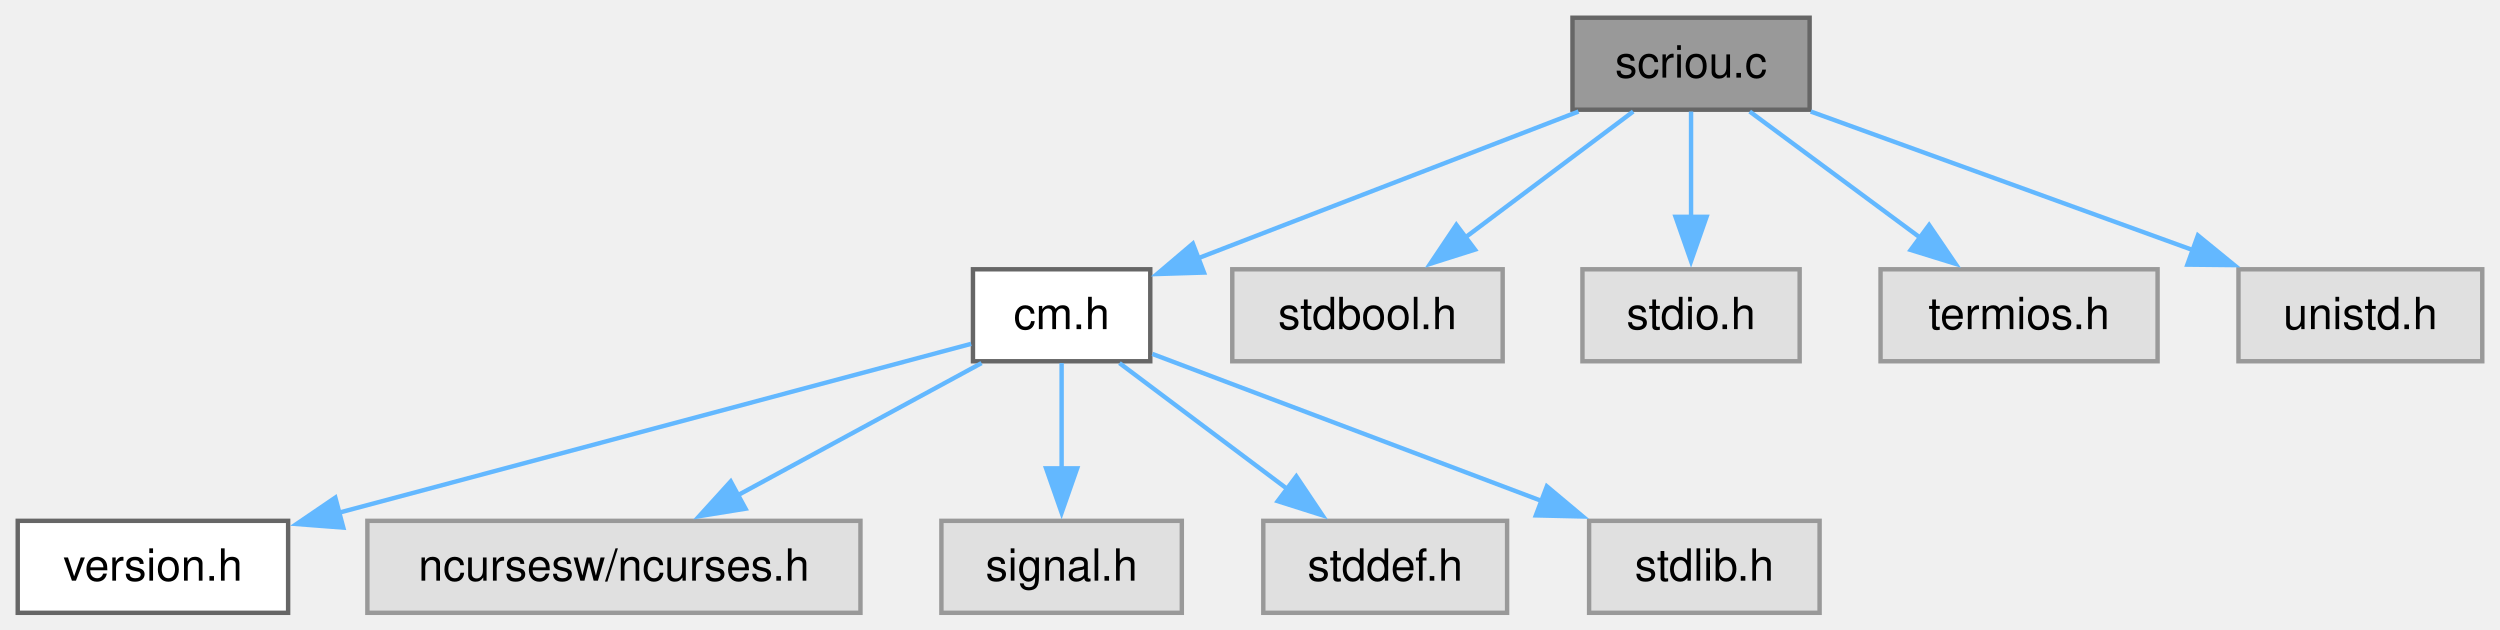
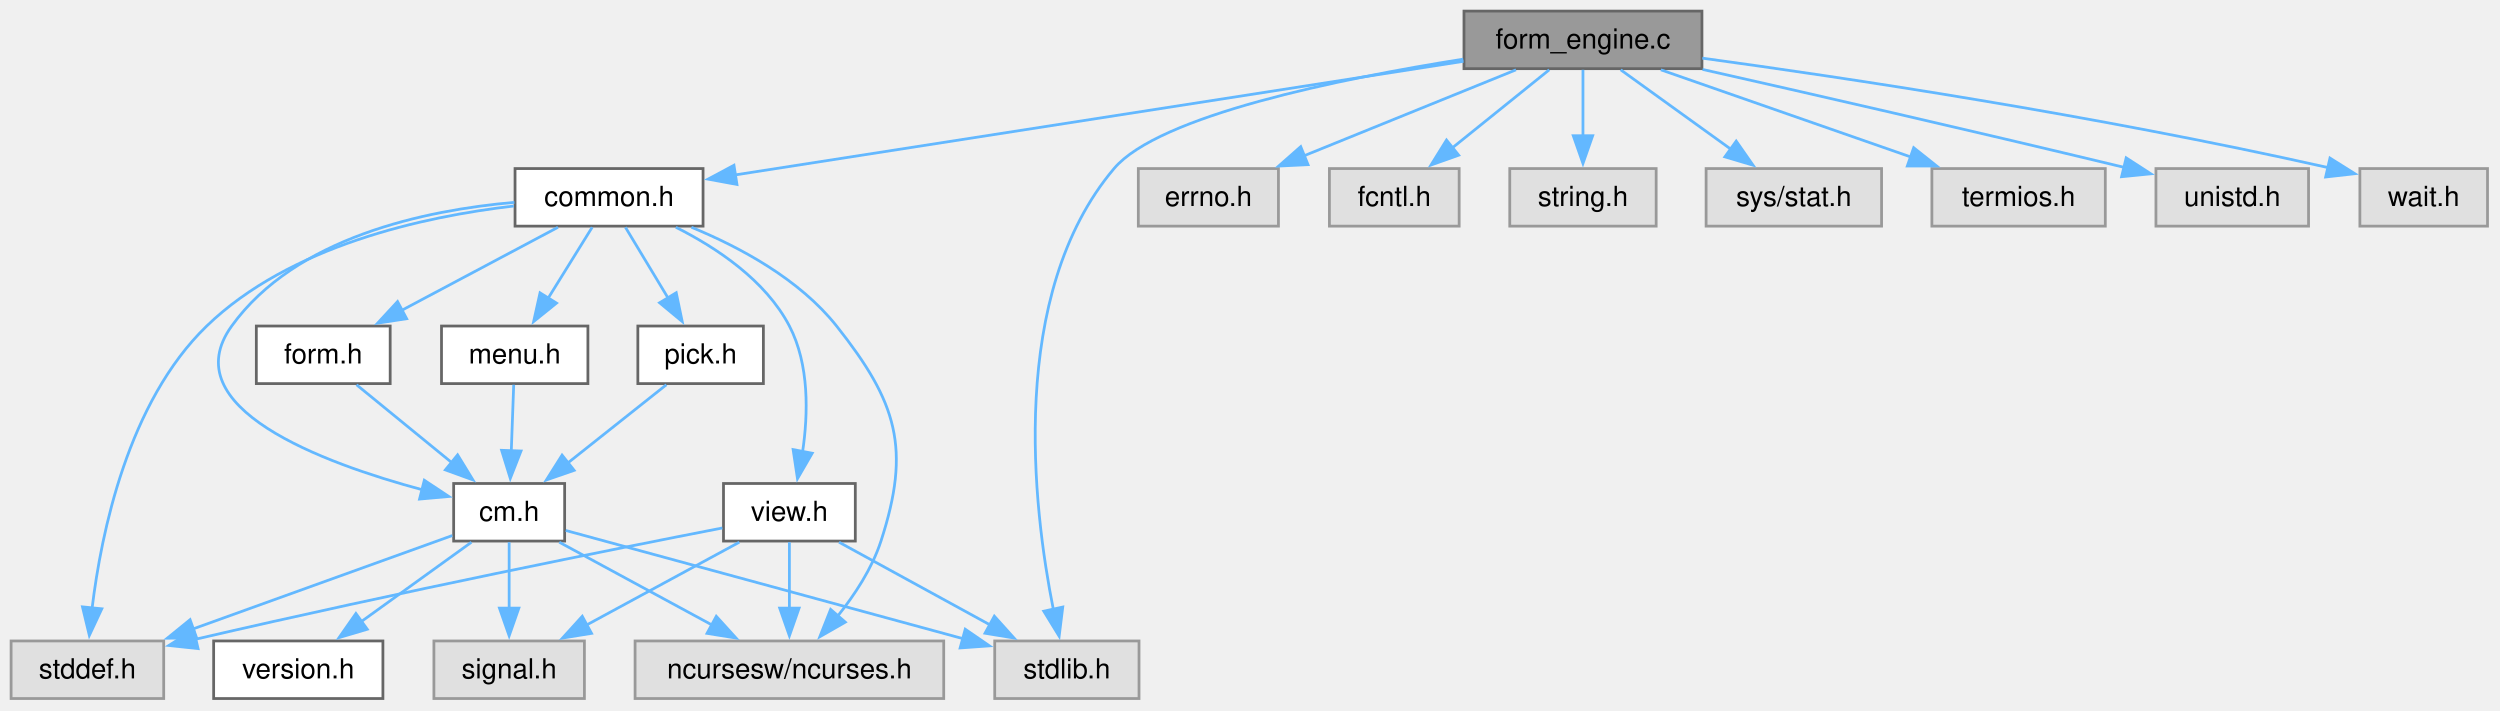
- <svg xmlns="http://www.w3.org/2000/svg" xmlns:xlink="http://www.w3.org/1999/xlink" width="564pt" height="142pt" viewBox="0.00 0.00 564.00 142.00">
-   <g id="graph0" class="graph" transform="scale(1 1) rotate(0) translate(4 138.25)">
+ <svg xmlns="http://www.w3.org/2000/svg" xmlns:xlink="http://www.w3.org/1999/xlink" width="901pt" height="256pt" viewBox="0.00 0.00 901.00 256.00">
+   <g id="graph0" class="graph" transform="scale(1 1) rotate(0) translate(4 251.75)">
    <g id="Node000001" class="node">
      <g id="a_Node000001">
-         <a xlink:title="Screen IO Support for MENU.">
-           <polygon fill="#999999" stroke="#666666" points="404.25,-134.25 350.75,-134.25 350.75,-113.5 404.25,-113.5 404.25,-134.25" />
-           <text xml:space="preserve" text-anchor="middle" x="377.5" y="-120.75" font-family="Helvetica,sans-Serif" font-size="10.00">scriou.c</text>
+         <a xlink:title="The working part of C-Menu Form.">
+           <polygon fill="#999999" stroke="#666666" points="609.38,-247.75 523.62,-247.75 523.62,-227 609.38,-227 609.38,-247.75" />
+           <text xml:space="preserve" text-anchor="middle" x="566.5" y="-234.25" font-family="Helvetica,sans-Serif" font-size="10.00">form_engine.c</text>
        </a>
      </g>
    </g>
    <g id="Node000002" class="node">
      <g id="a_Node000002">
-         <a xlink:href="../../d8/db9/a00725.html" target="_top" xlink:title="Headder for C-Menu API library, libcm.so.">
-           <polygon fill="white" stroke="#666666" points="255.5,-77.5 215.5,-77.5 215.5,-56.75 255.5,-56.75 255.5,-77.5" />
-           <text xml:space="preserve" text-anchor="middle" x="235.5" y="-64" font-family="Helvetica,sans-Serif" font-size="10.00">cm.h</text>
+         <a xlink:href="../../dd/dd8/a00719.html" target="_top" xlink:title="Headder for C-Menu Menu, Form, Pick, and View components.">
+           <polygon fill="white" stroke="#666666" points="249.38,-191 181.62,-191 181.62,-170.25 249.38,-170.25 249.38,-191" />
+           <text xml:space="preserve" text-anchor="middle" x="215.5" y="-177.5" font-family="Helvetica,sans-Serif" font-size="10.00">common.h</text>
        </a>
      </g>
    </g>
    <g id="edge1_Node000001_Node000002" class="edge">
      <g id="a_edge1_Node000001_Node000002">
        <a xlink:title=" ">
-           <path fill="none" stroke="#63b8ff" d="M352.11,-113.09C328.07,-103.82 291.92,-89.88 266.26,-79.98" />
-           <polygon fill="#63b8ff" stroke="#63b8ff" points="267.62,-76.76 257.03,-76.43 265.11,-83.29 267.62,-76.76" />
+           <path fill="none" stroke="#63b8ff" d="M523.46,-229.66C456.75,-219.26 328.99,-199.33 260.88,-188.7" />
+           <polygon fill="#63b8ff" stroke="#63b8ff" points="261.6,-185.27 251.18,-187.19 260.52,-192.19 261.6,-185.27" />
        </a>
      </g>
    </g>
    <g id="Node000008" class="node">
      <g id="a_Node000008">
        <a xlink:title=" ">
-           <polygon fill="#e0e0e0" stroke="#999999" points="335,-77.5 274,-77.5 274,-56.75 335,-56.75 335,-77.5" />
-           <text xml:space="preserve" text-anchor="middle" x="304.5" y="-64" font-family="Helvetica,sans-Serif" font-size="10.00">stdbool.h</text>
-         </a>
-       </g>
-     </g>
-     <g id="edge7_Node000001_Node000008" class="edge">
-       <g id="a_edge7_Node000001_Node000008">
-         <a xlink:title=" ">
-           <path fill="none" stroke="#63b8ff" d="M364.45,-113.09C353.86,-105.15 338.71,-93.78 326.28,-84.46" />
-           <polygon fill="#63b8ff" stroke="#63b8ff" points="328.75,-81.94 318.65,-78.74 324.55,-87.54 328.75,-81.94" />
+           <polygon fill="#e0e0e0" stroke="#999999" points="406.5,-20.75 354.5,-20.75 354.5,0 406.5,0 406.5,-20.75" />
+           <text xml:space="preserve" text-anchor="middle" x="380.5" y="-7.25" font-family="Helvetica,sans-Serif" font-size="10.00">stdlib.h</text>
+         </a>
+       </g>
+     </g>
+     <g id="edge23_Node000001_Node000008" class="edge">
+       <g id="a_edge23_Node000001_Node000008">
+         <a xlink:title=" ">
+           <path fill="none" stroke="#63b8ff" d="M523.34,-230.44C478.81,-223.38 413.62,-210.09 397.5,-191 359.17,-145.62 368.3,-68.9 375.61,-32.18" />
+           <polygon fill="#63b8ff" stroke="#63b8ff" points="379.02,-32.97 377.72,-22.45 372.18,-31.48 379.02,-32.97" />
+         </a>
+       </g>
+     </g>
+     <g id="Node000013" class="node">
+       <g id="a_Node000013">
+         <a xlink:title=" ">
+           <polygon fill="#e0e0e0" stroke="#999999" points="456.75,-191 406.25,-191 406.25,-170.25 456.75,-170.25 456.75,-191" />
+           <text xml:space="preserve" text-anchor="middle" x="431.5" y="-177.5" font-family="Helvetica,sans-Serif" font-size="10.00">errno.h</text>
+         </a>
+       </g>
+     </g>
+     <g id="edge21_Node000001_Node000013" class="edge">
+       <g id="a_edge21_Node000001_Node000013">
+         <a xlink:title=" ">
+           <path fill="none" stroke="#63b8ff" d="M542.36,-226.59C521.06,-217.94 489.75,-205.25 465.83,-195.55" />
+           <polygon fill="#63b8ff" stroke="#63b8ff" points="467.41,-192.41 456.83,-191.9 464.78,-198.9 467.41,-192.41" />
+         </a>
+       </g>
+     </g>
+     <g id="Node000014" class="node">
+       <g id="a_Node000014">
+         <a xlink:title=" ">
+           <polygon fill="#e0e0e0" stroke="#999999" points="521.88,-191 475.12,-191 475.12,-170.25 521.88,-170.25 521.88,-191" />
+           <text xml:space="preserve" text-anchor="middle" x="498.5" y="-177.5" font-family="Helvetica,sans-Serif" font-size="10.00">fcntl.h</text>
+         </a>
+       </g>
+     </g>
+     <g id="edge22_Node000001_Node000014" class="edge">
+       <g id="a_edge22_Node000001_Node000014">
+         <a xlink:title=" ">
+           <path fill="none" stroke="#63b8ff" d="M554.34,-226.59C544.67,-218.8 530.92,-207.72 519.48,-198.51" />
+           <polygon fill="#63b8ff" stroke="#63b8ff" points="521.71,-195.82 511.73,-192.28 517.32,-201.28 521.71,-195.82" />
+         </a>
+       </g>
+     </g>
+     <g id="Node000015" class="node">
+       <g id="a_Node000015">
+         <a xlink:title=" ">
+           <polygon fill="#e0e0e0" stroke="#999999" points="592.88,-191 540.12,-191 540.12,-170.25 592.88,-170.25 592.88,-191" />
+           <text xml:space="preserve" text-anchor="middle" x="566.5" y="-177.5" font-family="Helvetica,sans-Serif" font-size="10.00">string.h</text>
+         </a>
+       </g>
+     </g>
+     <g id="edge24_Node000001_Node000015" class="edge">
+       <g id="a_edge24_Node000001_Node000015">
+         <a xlink:title=" ">
+           <path fill="none" stroke="#63b8ff" d="M566.5,-226.59C566.5,-219.97 566.5,-210.97 566.5,-202.77" />
+           <polygon fill="#63b8ff" stroke="#63b8ff" points="570,-202.84 566.5,-192.84 563,-202.84 570,-202.84" />
+         </a>
+       </g>
+     </g>
+     <g id="Node000016" class="node">
+       <g id="a_Node000016">
+         <a xlink:title=" ">
+           <polygon fill="#e0e0e0" stroke="#999999" points="674.12,-191 610.88,-191 610.88,-170.25 674.12,-170.25 674.12,-191" />
+           <text xml:space="preserve" text-anchor="middle" x="642.5" y="-177.5" font-family="Helvetica,sans-Serif" font-size="10.00">sys/stat.h</text>
+         </a>
+       </g>
+     </g>
+     <g id="edge25_Node000001_Node000016" class="edge">
+       <g id="a_edge25_Node000001_Node000016">
+         <a xlink:title=" ">
+           <path fill="none" stroke="#63b8ff" d="M580.09,-226.59C591.11,-218.65 606.89,-207.28 619.82,-197.96" />
+           <polygon fill="#63b8ff" stroke="#63b8ff" points="621.73,-200.9 627.8,-192.21 617.64,-195.22 621.73,-200.9" />
+         </a>
+       </g>
+     </g>
+     <g id="Node000017" class="node">
+       <g id="a_Node000017">
+         <a xlink:title=" ">
+           <polygon fill="#e0e0e0" stroke="#999999" points="754.75,-191 692.25,-191 692.25,-170.25 754.75,-170.25 754.75,-191" />
+           <text xml:space="preserve" text-anchor="middle" x="723.5" y="-177.5" font-family="Helvetica,sans-Serif" font-size="10.00">termios.h</text>
+         </a>
+       </g>
+     </g>
+     <g id="edge26_Node000001_Node000017" class="edge">
+       <g id="a_edge26_Node000001_Node000017">
+         <a xlink:title=" ">
+           <path fill="none" stroke="#63b8ff" d="M594.57,-226.59C619.72,-217.82 656.85,-204.87 684.81,-195.12" />
+           <polygon fill="#63b8ff" stroke="#63b8ff" points="685.69,-198.52 693.98,-191.92 683.39,-191.91 685.69,-198.52" />
+         </a>
+       </g>
+     </g>
+     <g id="Node000018" class="node">
+       <g id="a_Node000018">
+         <a xlink:title=" ">
+           <polygon fill="#e0e0e0" stroke="#999999" points="828,-191 773,-191 773,-170.25 828,-170.25 828,-191" />
+           <text xml:space="preserve" text-anchor="middle" x="800.5" y="-177.5" font-family="Helvetica,sans-Serif" font-size="10.00">unistd.h</text>
+         </a>
+       </g>
+     </g>
+     <g id="edge27_Node000001_Node000018" class="edge">
+       <g id="a_edge27_Node000001_Node000018">
+         <a xlink:title=" ">
+           <path fill="none" stroke="#63b8ff" d="M609.6,-226.73C647.22,-218.25 703.54,-205.4 761.75,-191.38" />
+           <polygon fill="#63b8ff" stroke="#63b8ff" points="762.27,-194.86 771.16,-189.11 760.62,-188.06 762.27,-194.86" />
+         </a>
+       </g>
+     </g>
+     <g id="Node000019" class="node">
+       <g id="a_Node000019">
+         <a xlink:title=" ">
+           <polygon fill="#e0e0e0" stroke="#999999" points="892.5,-191 846.5,-191 846.5,-170.25 892.5,-170.25 892.5,-191" />
+           <text xml:space="preserve" text-anchor="middle" x="869.5" y="-177.5" font-family="Helvetica,sans-Serif" font-size="10.00">wait.h</text>
+         </a>
+       </g>
+     </g>
+     <g id="edge28_Node000001_Node000019" class="edge">
+       <g id="a_edge28_Node000001_Node000019">
+         <a xlink:title=" ">
+           <path fill="none" stroke="#63b8ff" d="M609.52,-230.79C660.98,-223.75 749.89,-210.46 835,-191.36" />
+           <polygon fill="#63b8ff" stroke="#63b8ff" points="835.72,-194.78 844.69,-189.15 834.16,-187.96 835.72,-194.78" />
+         </a>
+       </g>
+     </g>
+     <g id="Node000003" class="node">
+       <g id="a_Node000003">
+         <a xlink:title=" ">
+           <polygon fill="#e0e0e0" stroke="#999999" points="336.12,-20.75 224.88,-20.75 224.88,0 336.12,0 336.12,-20.75" />
+           <text xml:space="preserve" text-anchor="middle" x="280.5" y="-7.25" font-family="Helvetica,sans-Serif" font-size="10.00">ncursesw/ncurses.h</text>
+         </a>
+       </g>
+     </g>
+     <g id="edge2_Node000002_Node000003" class="edge">
+       <g id="a_edge2_Node000002_Node000003">
+         <a xlink:title=" ">
+           <path fill="none" stroke="#63b8ff" d="M245.19,-169.85C262.78,-162.62 284.16,-151.08 297.5,-134.25 319.34,-106.68 324.38,-90.2 313.5,-56.75 310.29,-46.87 304.03,-37.35 297.81,-29.6" />
+           <polygon fill="#63b8ff" stroke="#63b8ff" points="300.65,-27.53 291.46,-22.27 295.36,-32.12 300.65,-27.53" />
+         </a>
+       </g>
+     </g>
+     <g id="Node000004" class="node">
+       <g id="a_Node000004">
+         <a xlink:href="../../d8/db9/a00725.html" target="_top" xlink:title="Headder for C-Menu API library, libcm.so.">
+           <polygon fill="white" stroke="#666666" points="199.5,-77.5 159.5,-77.5 159.5,-56.75 199.5,-56.75 199.5,-77.5" />
+           <text xml:space="preserve" text-anchor="middle" x="179.5" y="-64" font-family="Helvetica,sans-Serif" font-size="10.00">cm.h</text>
+         </a>
+       </g>
+     </g>
+     <g id="edge3_Node000002_Node000004" class="edge">
+       <g id="a_edge3_Node000002_Node000004">
+         <a xlink:title=" ">
+           <path fill="none" stroke="#63b8ff" d="M181.38,-178.82C149.2,-176.02 102.56,-166.26 79.5,-134.25 58.38,-104.94 111.85,-84.98 148.49,-75.16" />
+           <polygon fill="#63b8ff" stroke="#63b8ff" points="148.92,-78.67 157.75,-72.82 147.2,-71.88 148.92,-78.67" />
+         </a>
+       </g>
+     </g>
+     <g id="Node000007" class="node">
+       <g id="a_Node000007">
+         <a xlink:title=" ">
+           <polygon fill="#e0e0e0" stroke="#999999" points="55,-20.75 0,-20.75 0,0 55,0 55,-20.75" />
+           <text xml:space="preserve" text-anchor="middle" x="27.5" y="-7.25" font-family="Helvetica,sans-Serif" font-size="10.00">stddef.h</text>
+         </a>
+       </g>
+     </g>
+     <g id="edge20_Node000002_Node000007" class="edge">
+       <g id="a_edge20_Node000002_Node000007">
+         <a xlink:title=" ">
+           <path fill="none" stroke="#63b8ff" d="M181.19,-177.51C148.67,-173.72 100.46,-163.22 70.5,-134.25 42.17,-106.85 32.48,-59.76 29.19,-32.52" />
+           <polygon fill="#63b8ff" stroke="#63b8ff" points="32.69,-32.34 28.2,-22.74 25.72,-33.04 32.69,-32.34" />
        </a>
      </g>
    </g>
    <g id="Node000009" class="node">
      <g id="a_Node000009">
-         <a xlink:title=" ">
-           <polygon fill="#e0e0e0" stroke="#999999" points="402,-77.5 353,-77.5 353,-56.75 402,-56.75 402,-77.5" />
-           <text xml:space="preserve" text-anchor="middle" x="377.5" y="-64" font-family="Helvetica,sans-Serif" font-size="10.00">stdio.h</text>
-         </a>
-       </g>
-     </g>
-     <g id="edge8_Node000001_Node000009" class="edge">
-       <g id="a_edge8_Node000001_Node000009">
-         <a xlink:title=" ">
-           <path fill="none" stroke="#63b8ff" d="M377.5,-113.09C377.5,-106.47 377.5,-97.47 377.5,-89.27" />
-           <polygon fill="#63b8ff" stroke="#63b8ff" points="381,-89.34 377.5,-79.34 374,-89.34 381,-89.34" />
+         <a xlink:href="../../d2/d94/a00716.html" target="_top" xlink:title="Form data structures, enums, types, end process declarations.">
+           <polygon fill="white" stroke="#666666" points="136.62,-134.25 88.38,-134.25 88.38,-113.5 136.62,-113.5 136.62,-134.25" />
+           <text xml:space="preserve" text-anchor="middle" x="112.5" y="-120.75" font-family="Helvetica,sans-Serif" font-size="10.00">form.h</text>
+         </a>
+       </g>
+     </g>
+     <g id="edge9_Node000002_Node000009" class="edge">
+       <g id="a_edge9_Node000002_Node000009">
+         <a xlink:title=" ">
+           <path fill="none" stroke="#63b8ff" d="M197.09,-169.84C181.41,-161.51 158.65,-149.41 140.69,-139.86" />
+           <polygon fill="#63b8ff" stroke="#63b8ff" points="142.56,-136.89 132.09,-135.29 139.28,-143.07 142.56,-136.89" />
        </a>
      </g>
    </g>
    <g id="Node000010" class="node">
      <g id="a_Node000010">
-         <a xlink:title=" ">
-           <polygon fill="#e0e0e0" stroke="#999999" points="482.75,-77.5 420.25,-77.5 420.25,-56.75 482.75,-56.75 482.75,-77.5" />
-           <text xml:space="preserve" text-anchor="middle" x="451.5" y="-64" font-family="Helvetica,sans-Serif" font-size="10.00">termios.h</text>
-         </a>
-       </g>
-     </g>
-     <g id="edge9_Node000001_Node000010" class="edge">
-       <g id="a_edge9_Node000001_Node000010">
-         <a xlink:title=" ">
-           <path fill="none" stroke="#63b8ff" d="M390.73,-113.09C401.46,-105.15 416.82,-93.78 429.42,-84.46" />
-           <polygon fill="#63b8ff" stroke="#63b8ff" points="431.21,-87.49 437.17,-78.73 427.05,-81.86 431.21,-87.49" />
+         <a xlink:href="../../df/df7/a00731.html" target="_top" xlink:title="Menu data structures, enums, types, end external declarations.">
+           <polygon fill="white" stroke="#666666" points="207.88,-134.25 155.12,-134.25 155.12,-113.5 207.88,-113.5 207.88,-134.25" />
+           <text xml:space="preserve" text-anchor="middle" x="181.5" y="-120.75" font-family="Helvetica,sans-Serif" font-size="10.00">menu.h</text>
+         </a>
+       </g>
+     </g>
+     <g id="edge11_Node000002_Node000010" class="edge">
+       <g id="a_edge11_Node000002_Node000010">
+         <a xlink:title=" ">
+           <path fill="none" stroke="#63b8ff" d="M209.42,-169.84C205.02,-162.75 198.93,-152.94 193.56,-144.29" />
+           <polygon fill="#63b8ff" stroke="#63b8ff" points="196.57,-142.51 188.32,-135.86 190.63,-146.21 196.57,-142.51" />
        </a>
      </g>
    </g>
    <g id="Node000011" class="node">
      <g id="a_Node000011">
-         <a xlink:title=" ">
-           <polygon fill="#e0e0e0" stroke="#999999" points="556,-77.5 501,-77.5 501,-56.75 556,-56.75 556,-77.5" />
-           <text xml:space="preserve" text-anchor="middle" x="528.5" y="-64" font-family="Helvetica,sans-Serif" font-size="10.00">unistd.h</text>
-         </a>
-       </g>
-     </g>
-     <g id="edge10_Node000001_Node000011" class="edge">
-       <g id="a_edge10_Node000001_Node000011">
-         <a xlink:title=" ">
-           <path fill="none" stroke="#63b8ff" d="M404.5,-113.09C428.58,-104.36 464.08,-91.48 490.93,-81.75" />
-           <polygon fill="#63b8ff" stroke="#63b8ff" points="491.85,-85.14 500.06,-78.44 489.47,-78.55 491.85,-85.14" />
-         </a>
-       </g>
-     </g>
-     <g id="Node000003" class="node">
-       <g id="a_Node000003">
-         <a xlink:href="../../df/d3b/a00728.html" target="_top" xlink:title=" ">
-           <polygon fill="white" stroke="#666666" points="61,-20.75 0,-20.75 0,0 61,0 61,-20.75" />
-           <text xml:space="preserve" text-anchor="middle" x="30.5" y="-7.25" font-family="Helvetica,sans-Serif" font-size="10.00">version.h</text>
-         </a>
-       </g>
-     </g>
-     <g id="edge2_Node000002_Node000003" class="edge">
-       <g id="a_edge2_Node000002_Node000003">
-         <a xlink:title=" ">
-           <path fill="none" stroke="#63b8ff" d="M215.09,-60.68C182,-51.84 115.95,-34.2 72.49,-22.59" />
-           <polygon fill="#63b8ff" stroke="#63b8ff" points="73.45,-19.22 62.89,-20.03 71.65,-25.99 73.45,-19.22" />
-         </a>
-       </g>
-     </g>
-     <g id="Node000004" class="node">
-       <g id="a_Node000004">
-         <a xlink:title=" ">
-           <polygon fill="#e0e0e0" stroke="#999999" points="190.12,-20.75 78.88,-20.75 78.88,0 190.12,0 190.12,-20.75" />
-           <text xml:space="preserve" text-anchor="middle" x="134.5" y="-7.25" font-family="Helvetica,sans-Serif" font-size="10.00">ncursesw/ncurses.h</text>
-         </a>
-       </g>
-     </g>
-     <g id="edge3_Node000002_Node000004" class="edge">
-       <g id="a_edge3_Node000002_Node000004">
-         <a xlink:title=" ">
-           <path fill="none" stroke="#63b8ff" d="M217.44,-56.34C202.08,-48.01 179.76,-35.91 162.14,-26.36" />
-           <polygon fill="#63b8ff" stroke="#63b8ff" points="164.19,-23.49 153.73,-21.8 160.85,-29.64 164.19,-23.49" />
+         <a xlink:href="../../db/d7c/a00722.html" target="_top" xlink:title="Pick data structures, enums, types, end external declarations.">
+           <polygon fill="white" stroke="#666666" points="271.12,-134.25 225.88,-134.25 225.88,-113.5 271.12,-113.5 271.12,-134.25" />
+           <text xml:space="preserve" text-anchor="middle" x="248.5" y="-120.75" font-family="Helvetica,sans-Serif" font-size="10.00">pick.h</text>
+         </a>
+       </g>
+     </g>
+     <g id="edge13_Node000002_Node000011" class="edge">
+       <g id="a_edge13_Node000002_Node000011">
+         <a xlink:title=" ">
+           <path fill="none" stroke="#63b8ff" d="M221.4,-169.84C225.67,-162.75 231.58,-152.94 236.8,-144.29" />
+           <polygon fill="#63b8ff" stroke="#63b8ff" points="239.71,-146.25 241.87,-135.87 233.71,-142.63 239.71,-146.25" />
+         </a>
+       </g>
+     </g>
+     <g id="Node000012" class="node">
+       <g id="a_Node000012">
+         <a xlink:href="../../d6/dc0/a00734.html" target="_top" xlink:title="View data structures, enums, types, end external declarations.">
+           <polygon fill="white" stroke="#666666" points="304.25,-77.5 256.75,-77.5 256.75,-56.75 304.25,-56.75 304.25,-77.5" />
+           <text xml:space="preserve" text-anchor="middle" x="280.5" y="-64" font-family="Helvetica,sans-Serif" font-size="10.00">view.h</text>
+         </a>
+       </g>
+     </g>
+     <g id="edge15_Node000002_Node000012" class="edge">
+       <g id="a_edge15_Node000002_Node000012">
+         <a xlink:title=" ">
+           <path fill="none" stroke="#63b8ff" d="M239.58,-169.84C254.3,-162.44 271.91,-150.72 280.5,-134.25 287.73,-120.38 287.27,-102.54 285.25,-88.88" />
+           <polygon fill="#63b8ff" stroke="#63b8ff" points="288.72,-88.41 283.41,-79.24 281.84,-89.72 288.72,-88.41" />
+         </a>
+       </g>
+     </g>
+     <g id="edge5_Node000004_Node000003" class="edge">
+       <g id="a_edge5_Node000004_Node000003">
+         <a xlink:title=" ">
+           <path fill="none" stroke="#63b8ff" d="M197.56,-56.34C212.92,-48.01 235.24,-35.91 252.86,-26.36" />
+           <polygon fill="#63b8ff" stroke="#63b8ff" points="254.15,-29.64 261.27,-21.8 250.81,-23.49 254.15,-29.64" />
        </a>
      </g>
    </g>
    <g id="Node000005" class="node">
      <g id="a_Node000005">
-         <a xlink:title=" ">
-           <polygon fill="#e0e0e0" stroke="#999999" points="262.62,-20.75 208.38,-20.75 208.38,0 262.62,0 262.62,-20.75" />
-           <text xml:space="preserve" text-anchor="middle" x="235.5" y="-7.25" font-family="Helvetica,sans-Serif" font-size="10.00">signal.h</text>
-         </a>
-       </g>
-     </g>
-     <g id="edge4_Node000002_Node000005" class="edge">
-       <g id="a_edge4_Node000002_Node000005">
-         <a xlink:title=" ">
-           <path fill="none" stroke="#63b8ff" d="M235.5,-56.34C235.5,-49.72 235.5,-40.72 235.5,-32.52" />
-           <polygon fill="#63b8ff" stroke="#63b8ff" points="239,-32.59 235.5,-22.59 232,-32.59 239,-32.59" />
+         <a xlink:href="../../df/d3b/a00728.html" target="_top" xlink:title=" ">
+           <polygon fill="white" stroke="#666666" points="134,-20.75 73,-20.75 73,0 134,0 134,-20.75" />
+           <text xml:space="preserve" text-anchor="middle" x="103.5" y="-7.25" font-family="Helvetica,sans-Serif" font-size="10.00">version.h</text>
+         </a>
+       </g>
+     </g>
+     <g id="edge4_Node000004_Node000005" class="edge">
+       <g id="a_edge4_Node000004_Node000005">
+         <a xlink:title=" ">
+           <path fill="none" stroke="#63b8ff" d="M165.91,-56.34C154.89,-48.4 139.11,-37.03 126.18,-27.71" />
+           <polygon fill="#63b8ff" stroke="#63b8ff" points="128.36,-24.97 118.2,-21.96 124.27,-30.65 128.36,-24.97" />
        </a>
      </g>
    </g>
    <g id="Node000006" class="node">
      <g id="a_Node000006">
        <a xlink:title=" ">
-           <polygon fill="#e0e0e0" stroke="#999999" points="336,-20.75 281,-20.75 281,0 336,0 336,-20.75" />
-           <text xml:space="preserve" text-anchor="middle" x="308.5" y="-7.25" font-family="Helvetica,sans-Serif" font-size="10.00">stddef.h</text>
-         </a>
-       </g>
-     </g>
-     <g id="edge5_Node000002_Node000006" class="edge">
-       <g id="a_edge5_Node000002_Node000006">
-         <a xlink:title=" ">
-           <path fill="none" stroke="#63b8ff" d="M248.55,-56.34C259.14,-48.4 274.29,-37.03 286.72,-27.71" />
-           <polygon fill="#63b8ff" stroke="#63b8ff" points="288.45,-30.79 294.35,-21.99 284.25,-25.19 288.45,-30.79" />
-         </a>
-       </g>
-     </g>
-     <g id="Node000007" class="node">
-       <g id="a_Node000007">
-         <a xlink:title=" ">
-           <polygon fill="#e0e0e0" stroke="#999999" points="406.5,-20.75 354.5,-20.75 354.5,0 406.5,0 406.5,-20.75" />
-           <text xml:space="preserve" text-anchor="middle" x="380.5" y="-7.25" font-family="Helvetica,sans-Serif" font-size="10.00">stdlib.h</text>
-         </a>
-       </g>
-     </g>
-     <g id="edge6_Node000002_Node000007" class="edge">
-       <g id="a_edge6_Node000002_Node000007">
-         <a xlink:title=" ">
-           <path fill="none" stroke="#63b8ff" d="M255.97,-58.4C278.78,-49.78 316.12,-35.69 343.97,-25.17" />
-           <polygon fill="#63b8ff" stroke="#63b8ff" points="344.97,-28.53 353.09,-21.73 342.49,-21.98 344.97,-28.53" />
+           <polygon fill="#e0e0e0" stroke="#999999" points="206.62,-20.75 152.38,-20.75 152.38,0 206.62,0 206.62,-20.75" />
+           <text xml:space="preserve" text-anchor="middle" x="179.5" y="-7.25" font-family="Helvetica,sans-Serif" font-size="10.00">signal.h</text>
+         </a>
+       </g>
+     </g>
+     <g id="edge6_Node000004_Node000006" class="edge">
+       <g id="a_edge6_Node000004_Node000006">
+         <a xlink:title=" ">
+           <path fill="none" stroke="#63b8ff" d="M179.5,-56.34C179.5,-49.72 179.5,-40.72 179.5,-32.52" />
+           <polygon fill="#63b8ff" stroke="#63b8ff" points="183,-32.59 179.5,-22.59 176,-32.59 183,-32.59" />
+         </a>
+       </g>
+     </g>
+     <g id="edge7_Node000004_Node000007" class="edge">
+       <g id="a_edge7_Node000004_Node000007">
+         <a xlink:title=" ">
+           <path fill="none" stroke="#63b8ff" d="M159,-58.74C135.14,-50.15 95.25,-35.78 65.64,-25.11" />
+           <polygon fill="#63b8ff" stroke="#63b8ff" points="66.87,-21.84 56.28,-21.74 64.5,-28.42 66.87,-21.84" />
+         </a>
+       </g>
+     </g>
+     <g id="edge8_Node000004_Node000008" class="edge">
+       <g id="a_edge8_Node000004_Node000008">
+         <a xlink:title=" ">
+           <path fill="none" stroke="#63b8ff" d="M199.88,-60.57C233.43,-51.43 300.79,-33.09 343.1,-21.56" />
+           <polygon fill="#63b8ff" stroke="#63b8ff" points="343.87,-24.98 352.6,-18.98 342.03,-18.23 343.87,-24.98" />
+         </a>
+       </g>
+     </g>
+     <g id="edge10_Node000009_Node000004" class="edge">
+       <g id="a_edge10_Node000009_Node000004">
+         <a xlink:title=" ">
+           <path fill="none" stroke="#63b8ff" d="M124.48,-113.09C134.01,-105.3 147.56,-94.22 158.83,-85.01" />
+           <polygon fill="#63b8ff" stroke="#63b8ff" points="160.92,-87.82 166.45,-78.79 156.5,-82.4 160.92,-87.82" />
+         </a>
+       </g>
+     </g>
+     <g id="edge12_Node000010_Node000004" class="edge">
+       <g id="a_edge12_Node000010_Node000004">
+         <a xlink:title=" ">
+           <path fill="none" stroke="#63b8ff" d="M181.14,-113.09C180.9,-106.47 180.57,-97.47 180.27,-89.27" />
+           <polygon fill="#63b8ff" stroke="#63b8ff" points="183.77,-89.21 179.91,-79.34 176.78,-89.46 183.77,-89.21" />
+         </a>
+       </g>
+     </g>
+     <g id="edge14_Node000011_Node000004" class="edge">
+       <g id="a_edge14_Node000011_Node000004">
+         <a xlink:title=" ">
+           <path fill="none" stroke="#63b8ff" d="M236.16,-113.09C226.25,-105.22 212.11,-94 200.44,-84.74" />
+           <polygon fill="#63b8ff" stroke="#63b8ff" points="202.92,-82.24 192.91,-78.77 198.57,-87.73 202.92,-82.24" />
+         </a>
+       </g>
+     </g>
+     <g id="edge16_Node000012_Node000003" class="edge">
+       <g id="a_edge16_Node000012_Node000003">
+         <a xlink:title=" ">
+           <path fill="none" stroke="#63b8ff" d="M280.5,-56.34C280.5,-49.72 280.5,-40.72 280.5,-32.52" />
+           <polygon fill="#63b8ff" stroke="#63b8ff" points="284,-32.59 280.5,-22.59 277,-32.59 284,-32.59" />
+         </a>
+       </g>
+     </g>
+     <g id="edge17_Node000012_Node000006" class="edge">
+       <g id="a_edge17_Node000012_Node000006">
+         <a xlink:title=" ">
+           <path fill="none" stroke="#63b8ff" d="M262.44,-56.34C247.08,-48.01 224.76,-35.91 207.14,-26.36" />
+           <polygon fill="#63b8ff" stroke="#63b8ff" points="209.19,-23.49 198.73,-21.8 205.85,-29.64 209.19,-23.49" />
+         </a>
+       </g>
+     </g>
+     <g id="edge18_Node000012_Node000007" class="edge">
+       <g id="a_edge18_Node000012_Node000007">
+         <a xlink:title=" ">
+           <path fill="none" stroke="#63b8ff" d="M256.33,-61.47C218.05,-54.01 140.88,-38.63 66.35,-21.34" />
+           <polygon fill="#63b8ff" stroke="#63b8ff" points="67.38,-17.99 56.85,-19.12 65.79,-24.81 67.38,-17.99" />
+         </a>
+       </g>
+     </g>
+     <g id="edge19_Node000012_Node000008" class="edge">
+       <g id="a_edge19_Node000012_Node000008">
+         <a xlink:title=" ">
+           <path fill="none" stroke="#63b8ff" d="M298.38,-56.34C313.59,-48.01 335.69,-35.91 353.13,-26.36" />
+           <polygon fill="#63b8ff" stroke="#63b8ff" points="354.36,-29.68 361.45,-21.81 351,-23.54 354.36,-29.68" />
        </a>
      </g>
    </g>
  </g>
</svg>
